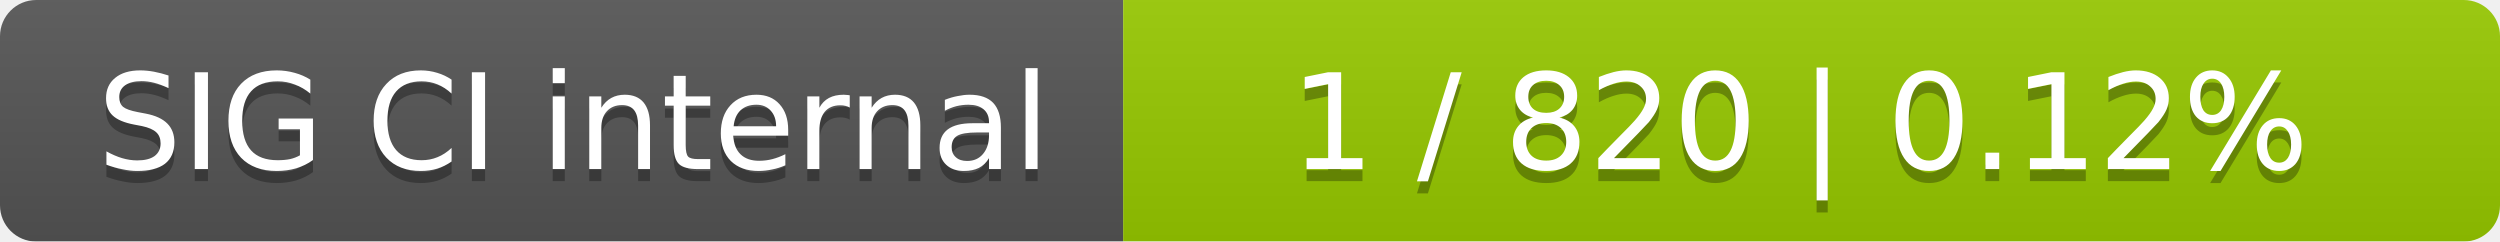
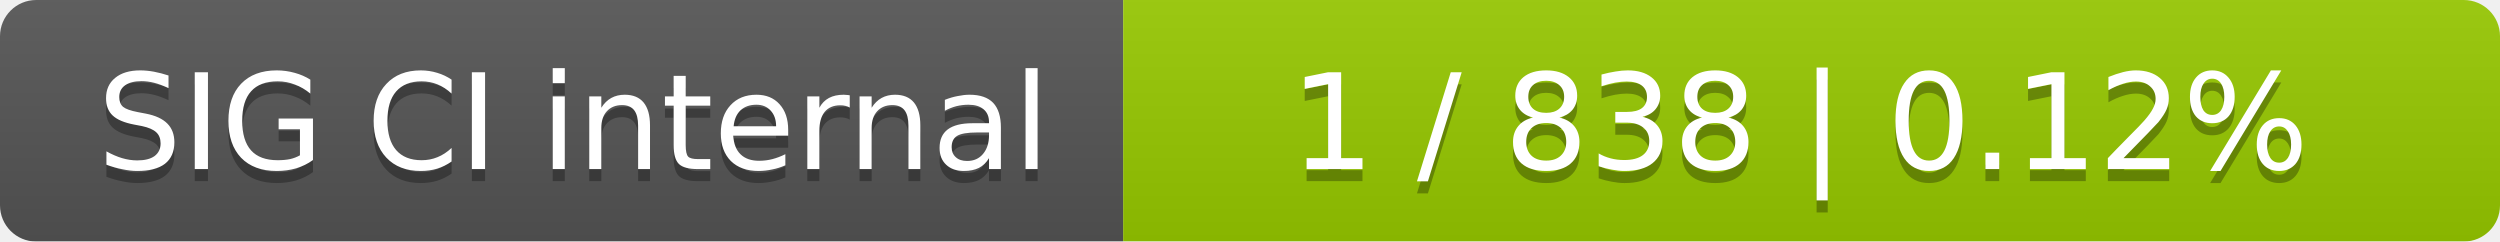
<svg xmlns="http://www.w3.org/2000/svg" width="207" height="20">
  <linearGradient id="smooth" x2="0" y2="100%">
    <stop offset="0" stop-color="#bbb" stop-opacity=".1" />
    <stop offset="1" stop-opacity=".1" />
  </linearGradient>
  <mask id="round">
    <rect width="207" height="20" rx="3" fill="#fff" />
  </mask>
  <g mask="url(#round)">
    <rect width="93" height="20" fill="#555" />
    <rect x="93" width="114" height="20" fill="#97ca00" />
    <rect width="207" height="20" fill="url(#smooth)" />
  </g>
  <g fill="#fff" text-anchor="middle" font-family="DejaVu Sans,Verdana,Geneva,sans-serif" font-size="11">
    <text x="47.5" y="15" fill="#010101" fill-opacity=".3">SIG CI internal</text>
    <text x="47.5" y="14">SIG CI internal</text>
-     <text x="149" y="15" fill="#010101" fill-opacity=".3">1 / 820    |    0.12%</text>
-     <text x="149" y="14">1 / 820    |    0.12%</text>
+     <text x="149" y="15" fill="#010101" fill-opacity=".3">1 / 838    |    0.12%</text>
+     <text x="149" y="14">1 / 838    |    0.12%</text>
  </g>
</svg>
